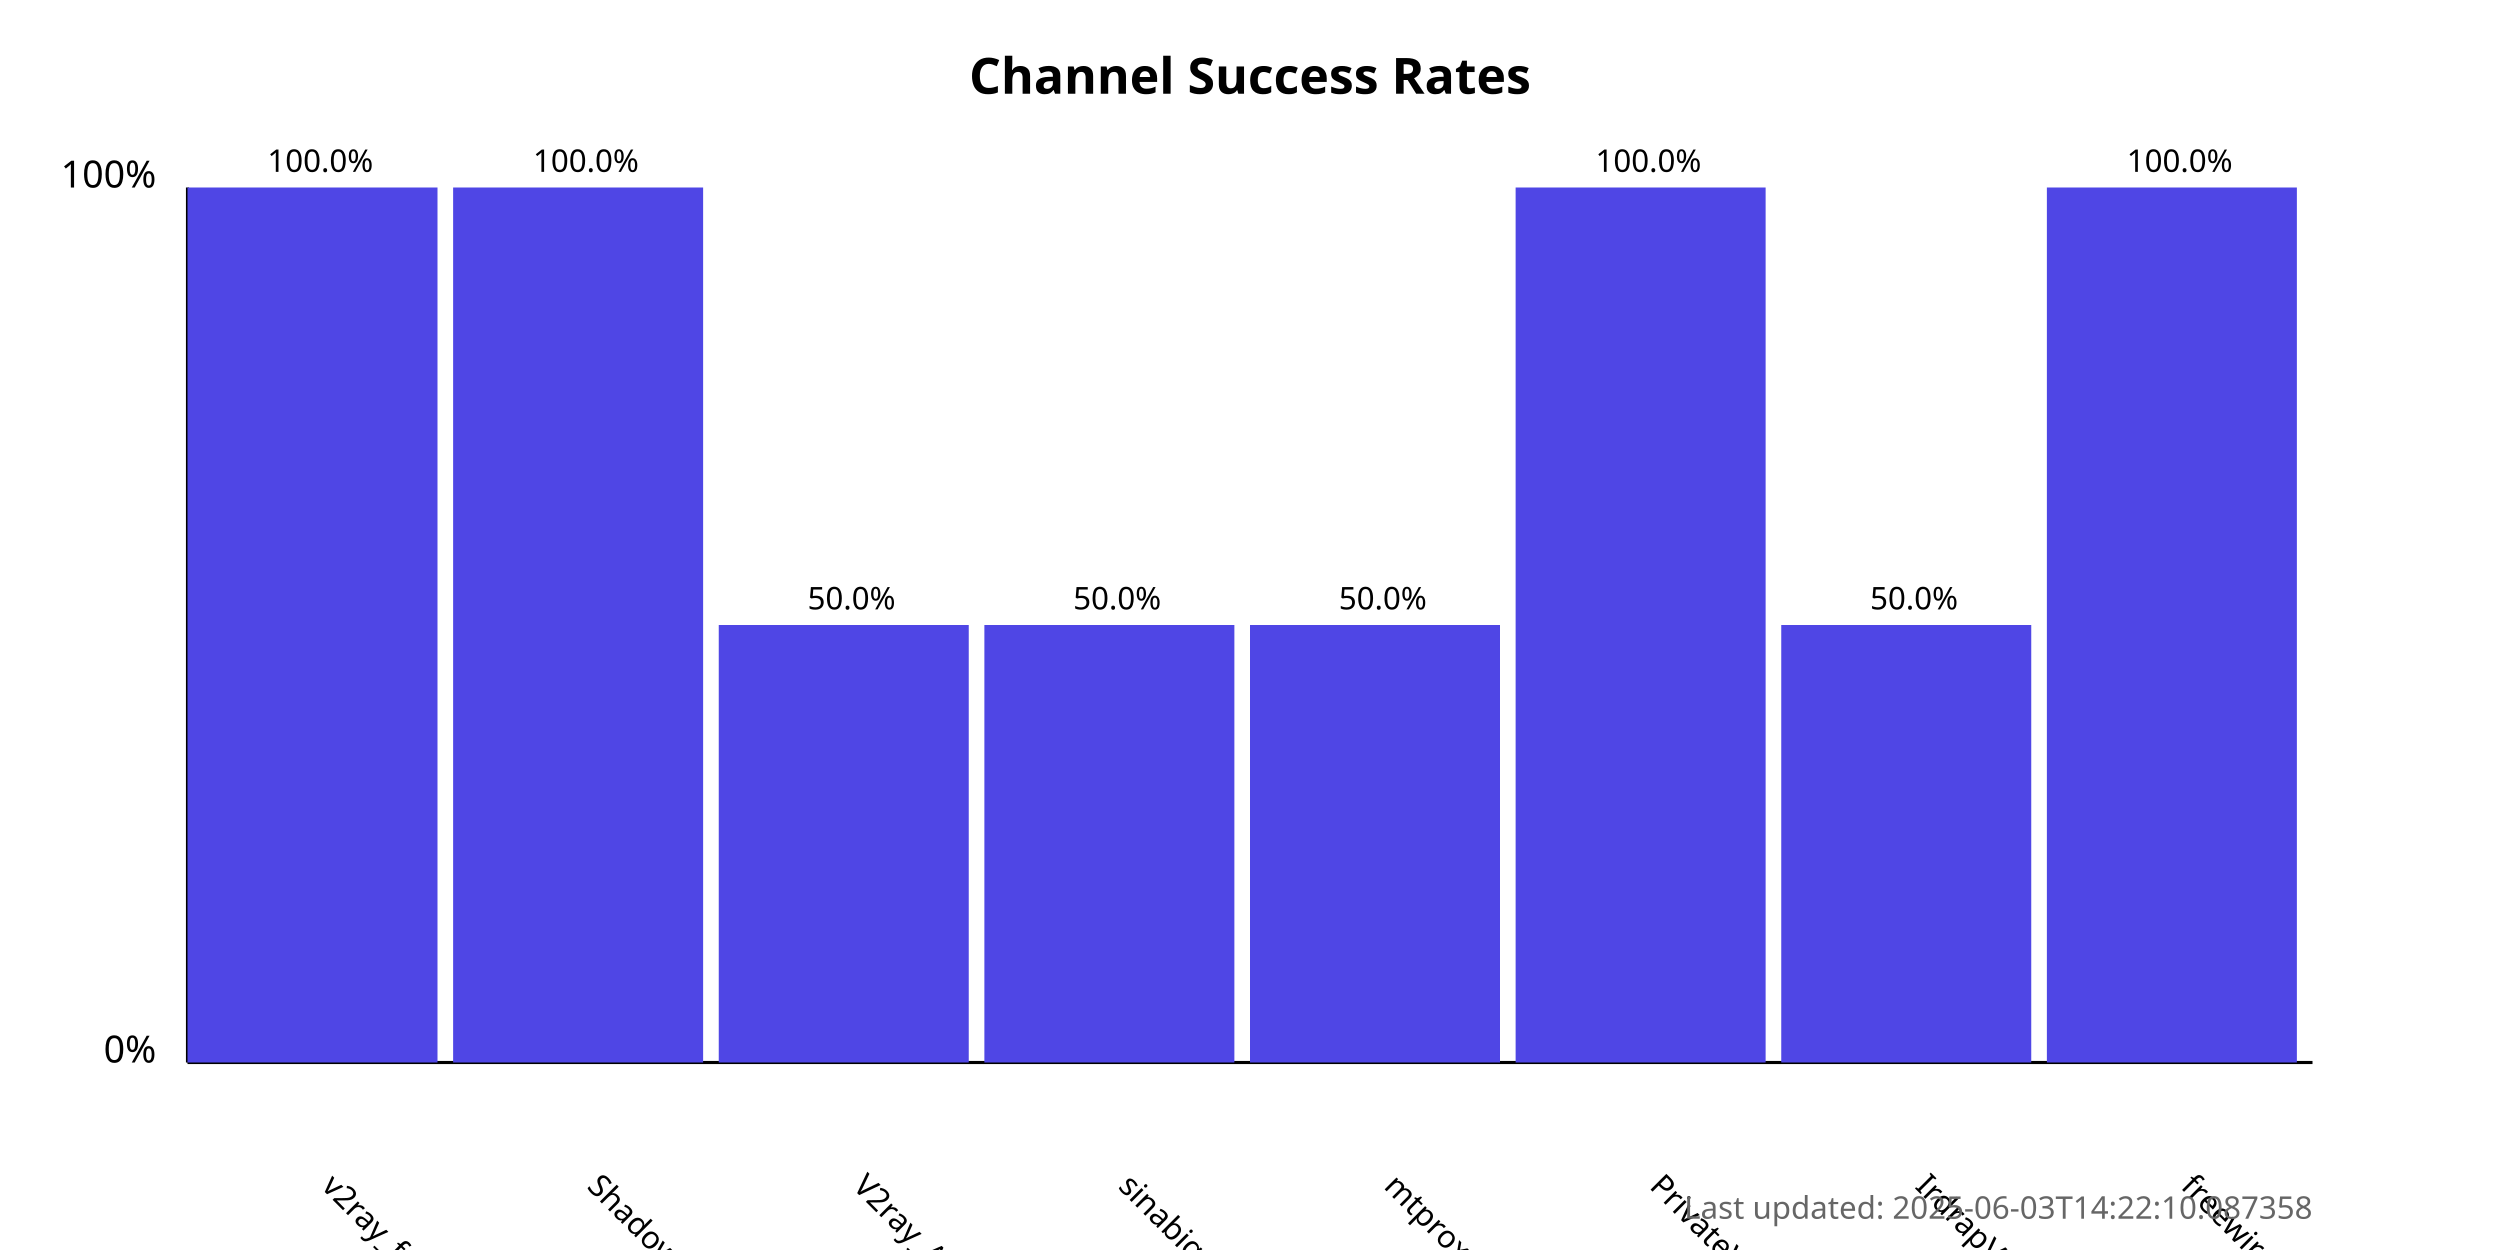
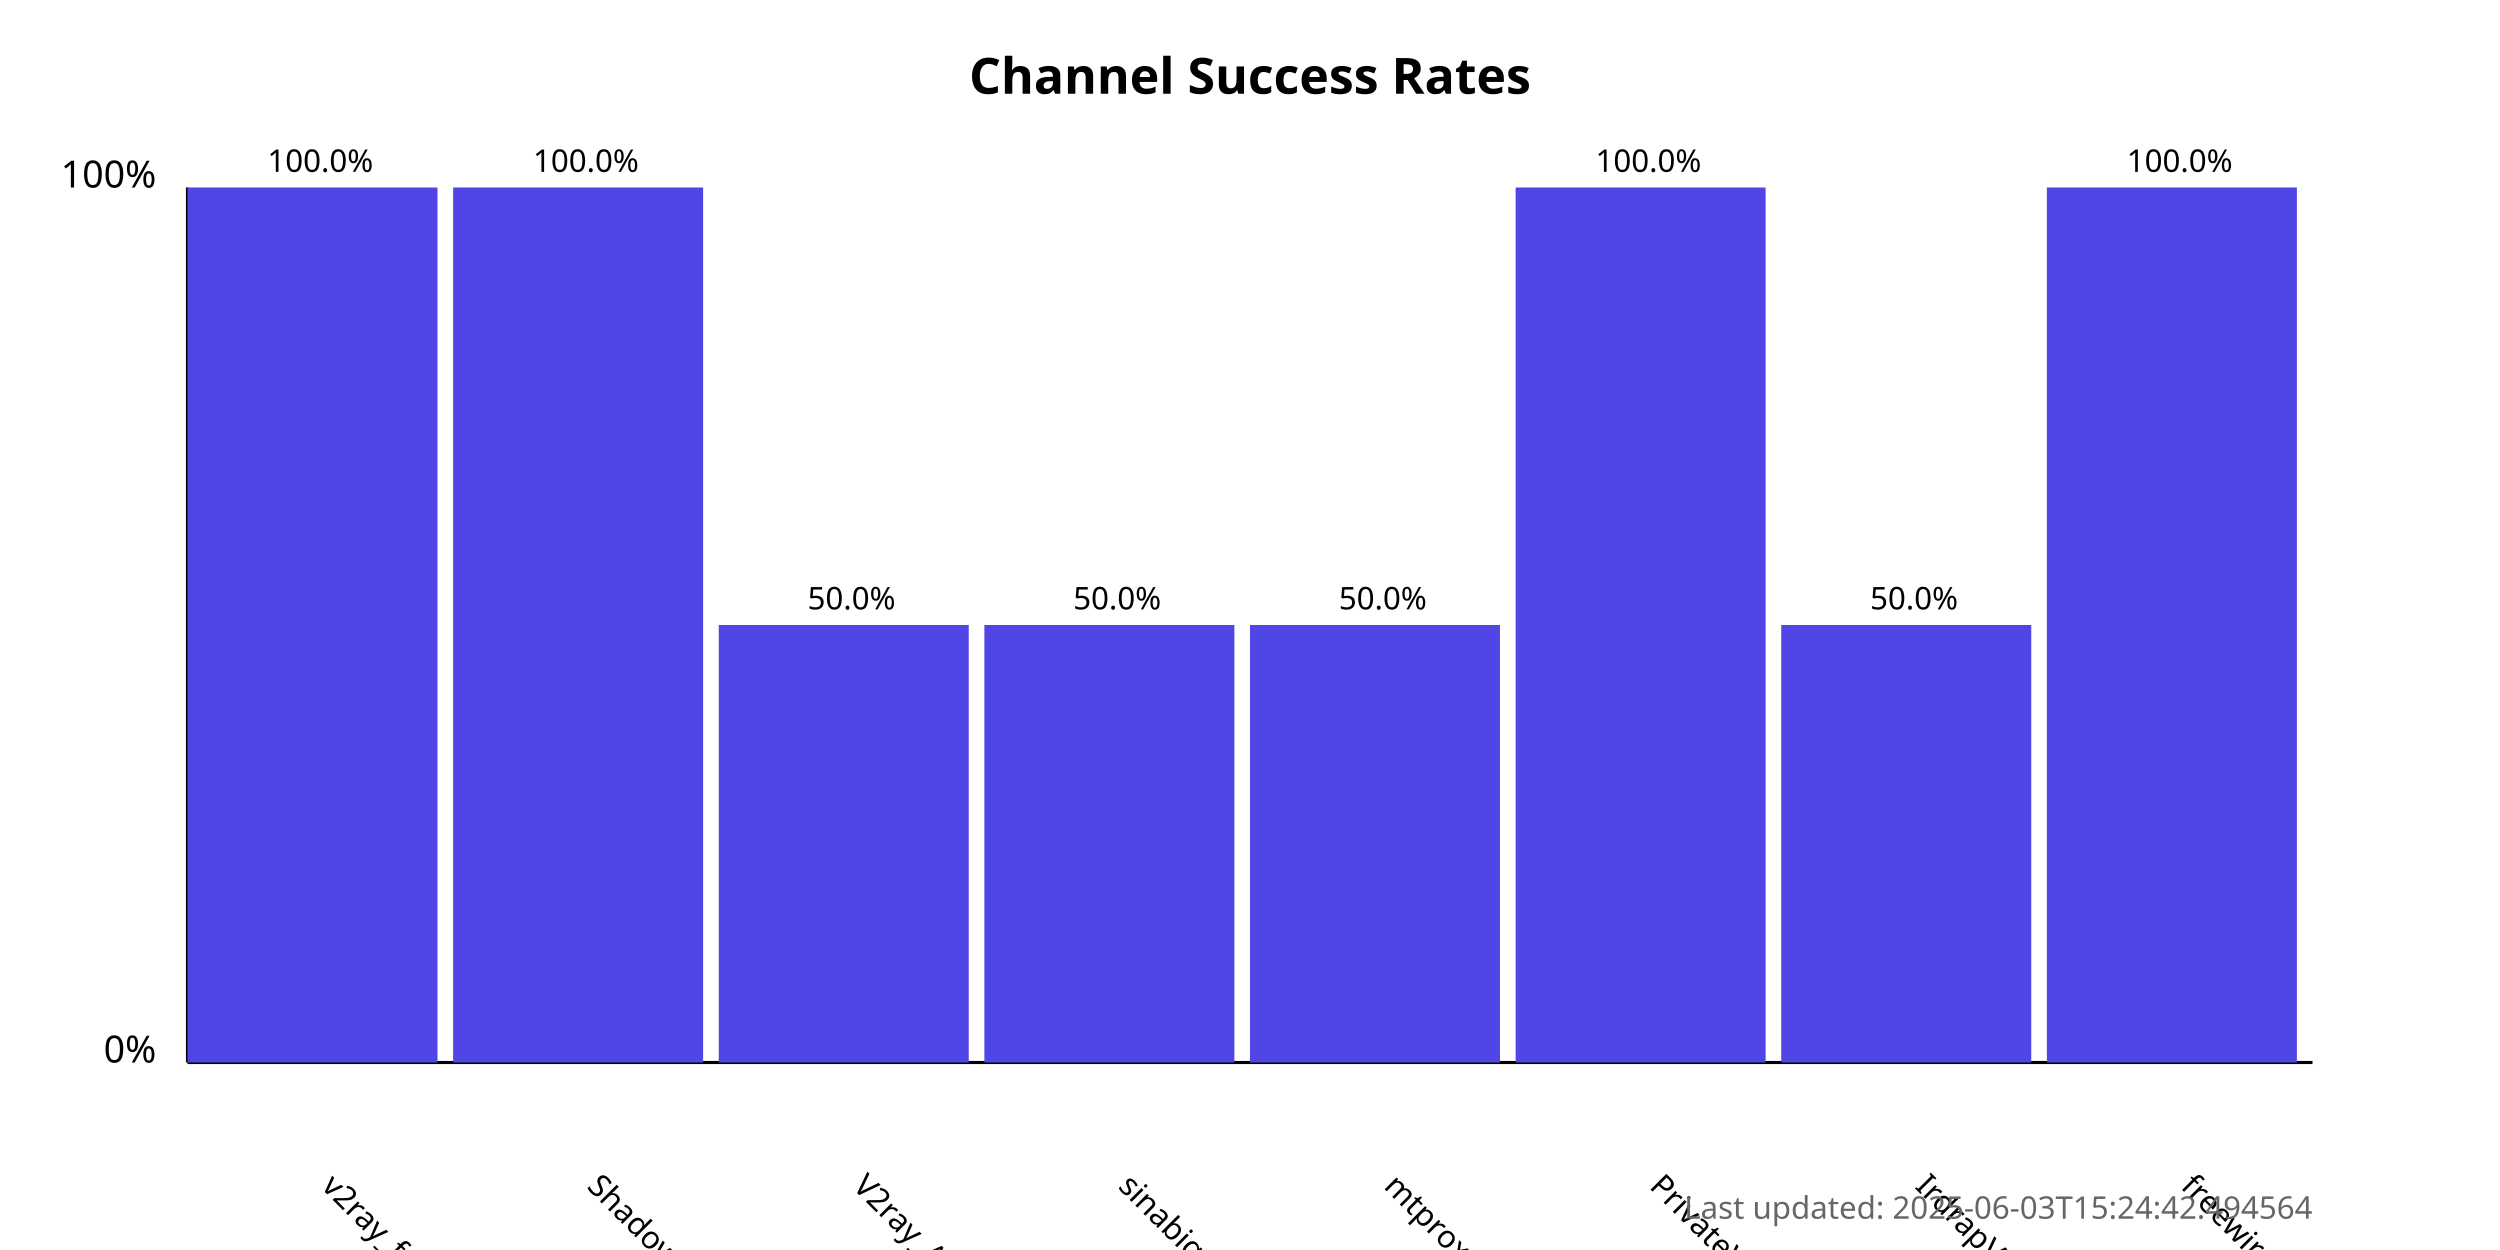
<svg xmlns="http://www.w3.org/2000/svg" width="800" height="400">
  <style>
            .chart-title { font: bold 16px sans-serif; }
            .axis-label { font: 12px sans-serif; }
            .tick-label { font: 10px sans-serif; }
            .bar { fill: #4f46e5; }
            .bar:hover { fill: #6366f1; }
            .timestamp { font: 10px sans-serif; fill: #666; }
        </style>
  <text x="400.0" y="30" text-anchor="middle" class="chart-title">
            Channel Success Rates
        </text>
  <line x1="60" y1="340" x2="60" y2="60" stroke="black" stroke-width="1" />
  <line x1="60" y1="340" x2="740" y2="340" stroke="black" stroke-width="1" />
  <text x="50" y="340" text-anchor="end" class="axis-label">0%</text>
  <text x="50" y="60" text-anchor="end" class="axis-label">100%</text>
  <g>
    <rect x="60" y="60.0" width="80.0" height="280.0" class="bar" />
    <text x="102.5" y="380" transform="rotate(45, 102.5, 380)" text-anchor="start" class="tick-label">
                v2ray_free_conf
            </text>
    <text x="102.5" y="55.0" text-anchor="middle" class="tick-label">
                100.0%
            </text>
  </g>
  <g>
    <rect x="145.0" y="60.0" width="80.0" height="280.0" class="bar" />
    <text x="187.5" y="380" transform="rotate(45, 187.5, 380)" text-anchor="start" class="tick-label">
                ShadowProxy66
            </text>
    <text x="187.5" y="55.0" text-anchor="middle" class="tick-label">
                100.0%
            </text>
  </g>
  <g>
    <rect x="230.0" y="200.0" width="80.0" height="140.0" class="bar" />
    <text x="272.5" y="380" transform="rotate(45, 272.5, 380)" text-anchor="start" class="tick-label">
                V2ray_Alpha
            </text>
    <text x="272.5" y="195.0" text-anchor="middle" class="tick-label">
                50.0%
            </text>
  </g>
  <g>
    <rect x="315.0" y="200.0" width="80.0" height="140.0" class="bar" />
    <text x="357.5" y="380" transform="rotate(45, 357.5, 380)" text-anchor="start" class="tick-label">
                sinabigo
            </text>
    <text x="357.5" y="195.0" text-anchor="middle" class="tick-label">
                50.0%
            </text>
  </g>
  <g>
    <rect x="400.0" y="200.0" width="80.0" height="140.0" class="bar" />
    <text x="442.5" y="380" transform="rotate(45, 442.5, 380)" text-anchor="start" class="tick-label">
                mtproxy_lists
            </text>
    <text x="442.5" y="195.0" text-anchor="middle" class="tick-label">
                50.0%
            </text>
  </g>
  <g>
    <rect x="485.0" y="60.0" width="80.0" height="280.0" class="bar" />
    <text x="527.5" y="380" transform="rotate(45, 527.5, 380)" text-anchor="start" class="tick-label">
                PrivateVPNs
            </text>
    <text x="527.5" y="55.0" text-anchor="middle" class="tick-label">
                100.0%
            </text>
  </g>
  <g>
    <rect x="570.0" y="200.0" width="80.0" height="140.0" class="bar" />
    <text x="612.5" y="380" transform="rotate(45, 612.5, 380)" text-anchor="start" class="tick-label">
                IrdrapVPNnews
            </text>
    <text x="612.5" y="195.0" text-anchor="middle" class="tick-label">
                50.0%
            </text>
  </g>
  <g>
    <rect x="655.0" y="60.0" width="80.0" height="280.0" class="bar" />
    <text x="697.5" y="380" transform="rotate(45, 697.5, 380)" text-anchor="start" class="tick-label">
                freewireguard
            </text>
    <text x="697.5" y="55.0" text-anchor="middle" class="tick-label">
                100.0%
            </text>
  </g>
  <text x="740" y="390" text-anchor="end" class="timestamp">
-             Last updated: 2025-06-03T14:22:10.087358
+             Last updated: 2025-06-03T15:24:42.494564
        </text>
</svg>
